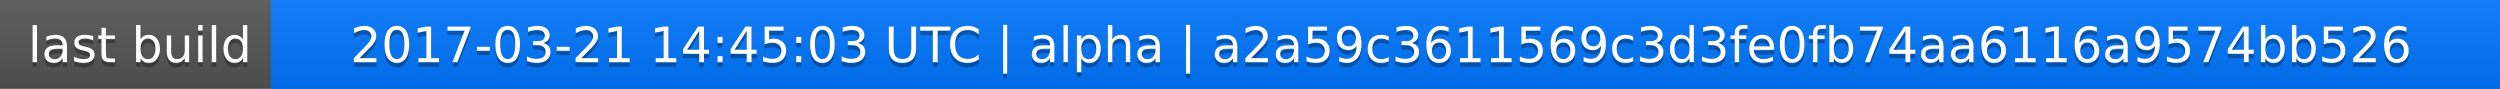
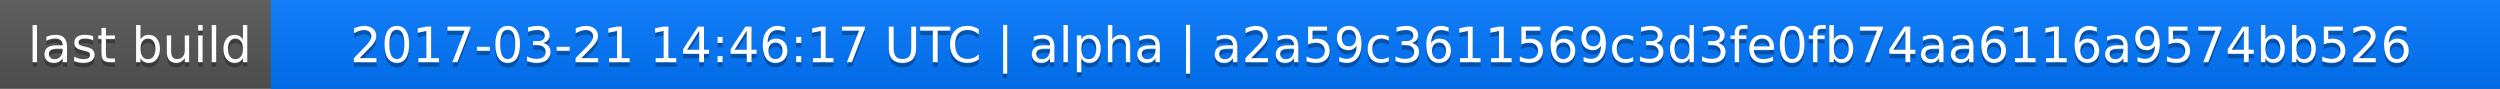
<svg xmlns="http://www.w3.org/2000/svg" width="563" height="20">
  <linearGradient id="a" x2="0" y2="100%">
    <stop offset="0" stop-color="#bbb" stop-opacity=".1" />
    <stop offset="1" stop-opacity=".1" />
  </linearGradient>
  <rect rx="0" width="563" height="20" fill="#555" />
  <rect rx="0" x="61" width="502" height="20" fill="#07f" />
  <path fill="#07f" d="M61 0h4v20h-4z" />
  <rect rx="0" width="563" height="20" fill="url(#a)" />
  <g fill="#fff" text-anchor="middle" font-family="DejaVu Sans,Verdana,Geneva,sans-serif" font-size="11">
    <text x="31.5" y="15" fill="#010101" fill-opacity=".3">last build</text>
    <text x="31.5" y="14">last build</text>
-     <text x="311" y="15" fill="#010101" fill-opacity=".3">2017-03-21 14:45:03 UTC | alpha | a2a59c3611569c3d3fe0fb74aa6116a9574bb526</text>
-     <text x="311" y="14">2017-03-21 14:45:03 UTC | alpha | a2a59c3611569c3d3fe0fb74aa6116a9574bb526</text>
+     <text x="311" y="15" fill="#010101" fill-opacity=".3">2017-03-21 14:46:17 UTC | alpha | a2a59c3611569c3d3fe0fb74aa6116a9574bb526</text>
+     <text x="311" y="14">2017-03-21 14:46:17 UTC | alpha | a2a59c3611569c3d3fe0fb74aa6116a9574bb526</text>
  </g>
</svg>
